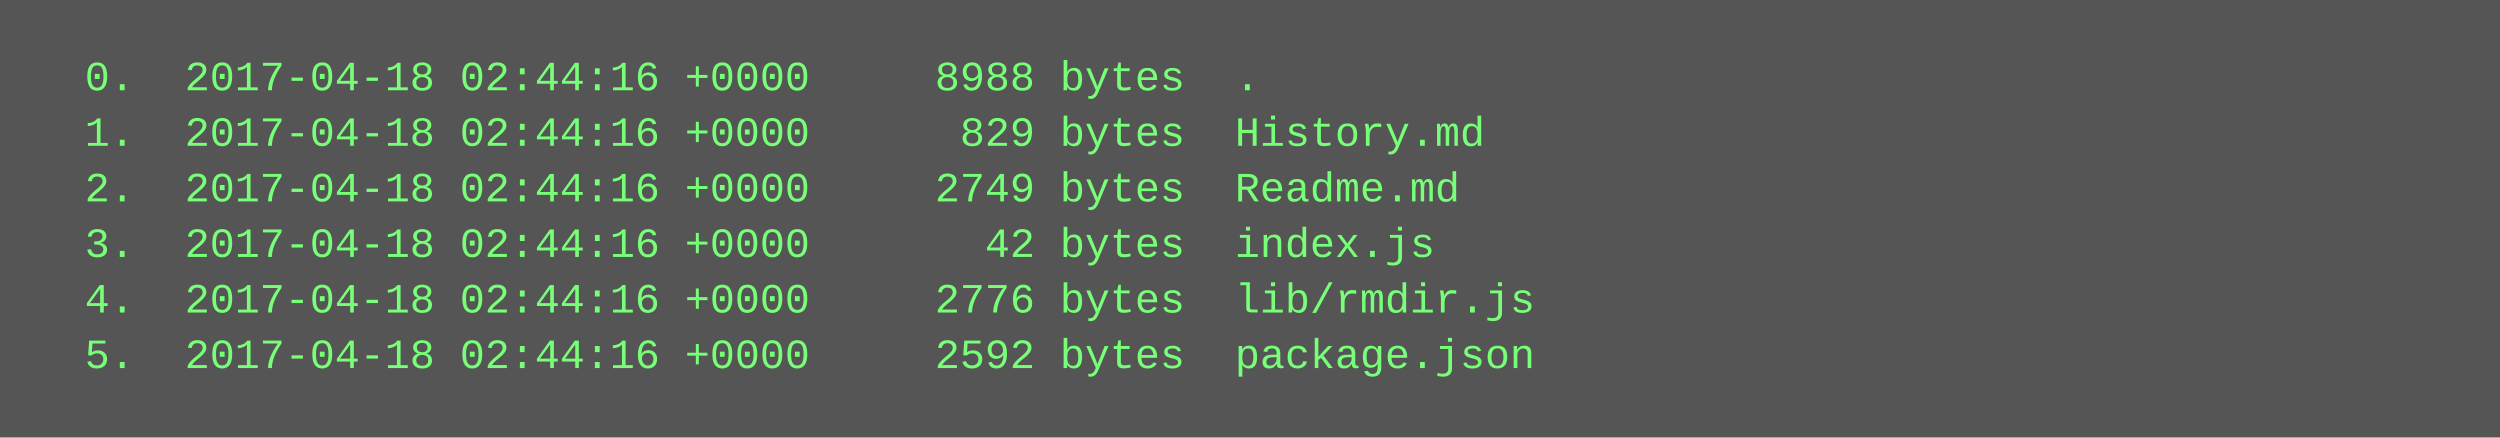
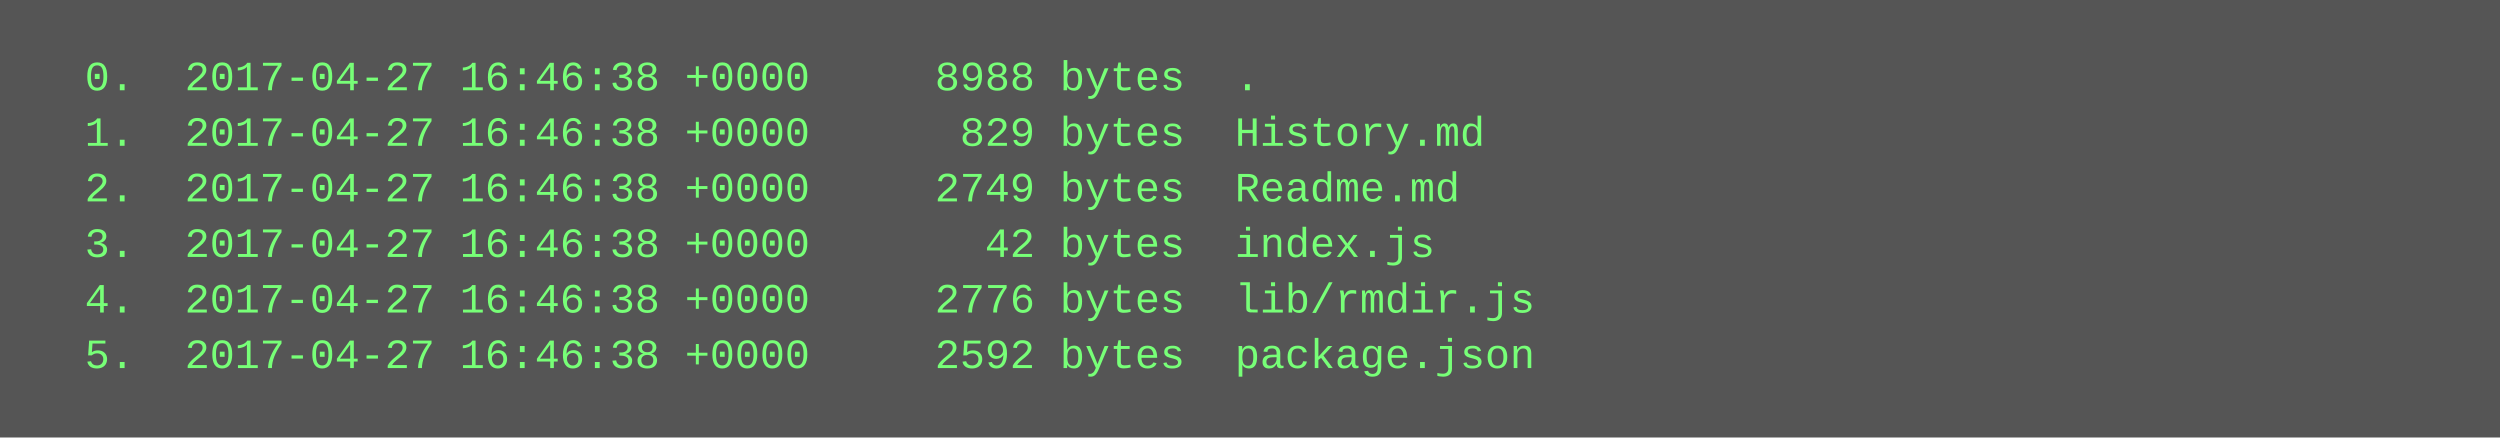
<svg xmlns="http://www.w3.org/2000/svg" height="126" width="720">
  <rect height="126" fill="#555" width="720" />
  <text fill="#7f7" font-family="Courier New" font-size="12" xml:space="preserve">
-     <tspan x="10" y="26">  0.  2017-04-18 02:44:16 +0000     8988 bytes  .</tspan>
-     <tspan x="10" y="42">  1.  2017-04-18 02:44:16 +0000      829 bytes  History.md</tspan>
-     <tspan x="10" y="58">  2.  2017-04-18 02:44:16 +0000     2749 bytes  Readme.md</tspan>
-     <tspan x="10" y="74">  3.  2017-04-18 02:44:16 +0000       42 bytes  index.js</tspan>
-     <tspan x="10" y="90">  4.  2017-04-18 02:44:16 +0000     2776 bytes  lib/rmdir.js</tspan>
-     <tspan x="10" y="106">  5.  2017-04-18 02:44:16 +0000     2592 bytes  package.json</tspan>
+     <tspan x="10" y="26">  0.  2017-04-27 16:46:38 +0000     8988 bytes  .</tspan>
+     <tspan x="10" y="42">  1.  2017-04-27 16:46:38 +0000      829 bytes  History.md</tspan>
+     <tspan x="10" y="58">  2.  2017-04-27 16:46:38 +0000     2749 bytes  Readme.md</tspan>
+     <tspan x="10" y="74">  3.  2017-04-27 16:46:38 +0000       42 bytes  index.js</tspan>
+     <tspan x="10" y="90">  4.  2017-04-27 16:46:38 +0000     2776 bytes  lib/rmdir.js</tspan>
+     <tspan x="10" y="106">  5.  2017-04-27 16:46:38 +0000     2592 bytes  package.json</tspan>
  </text>
</svg>
